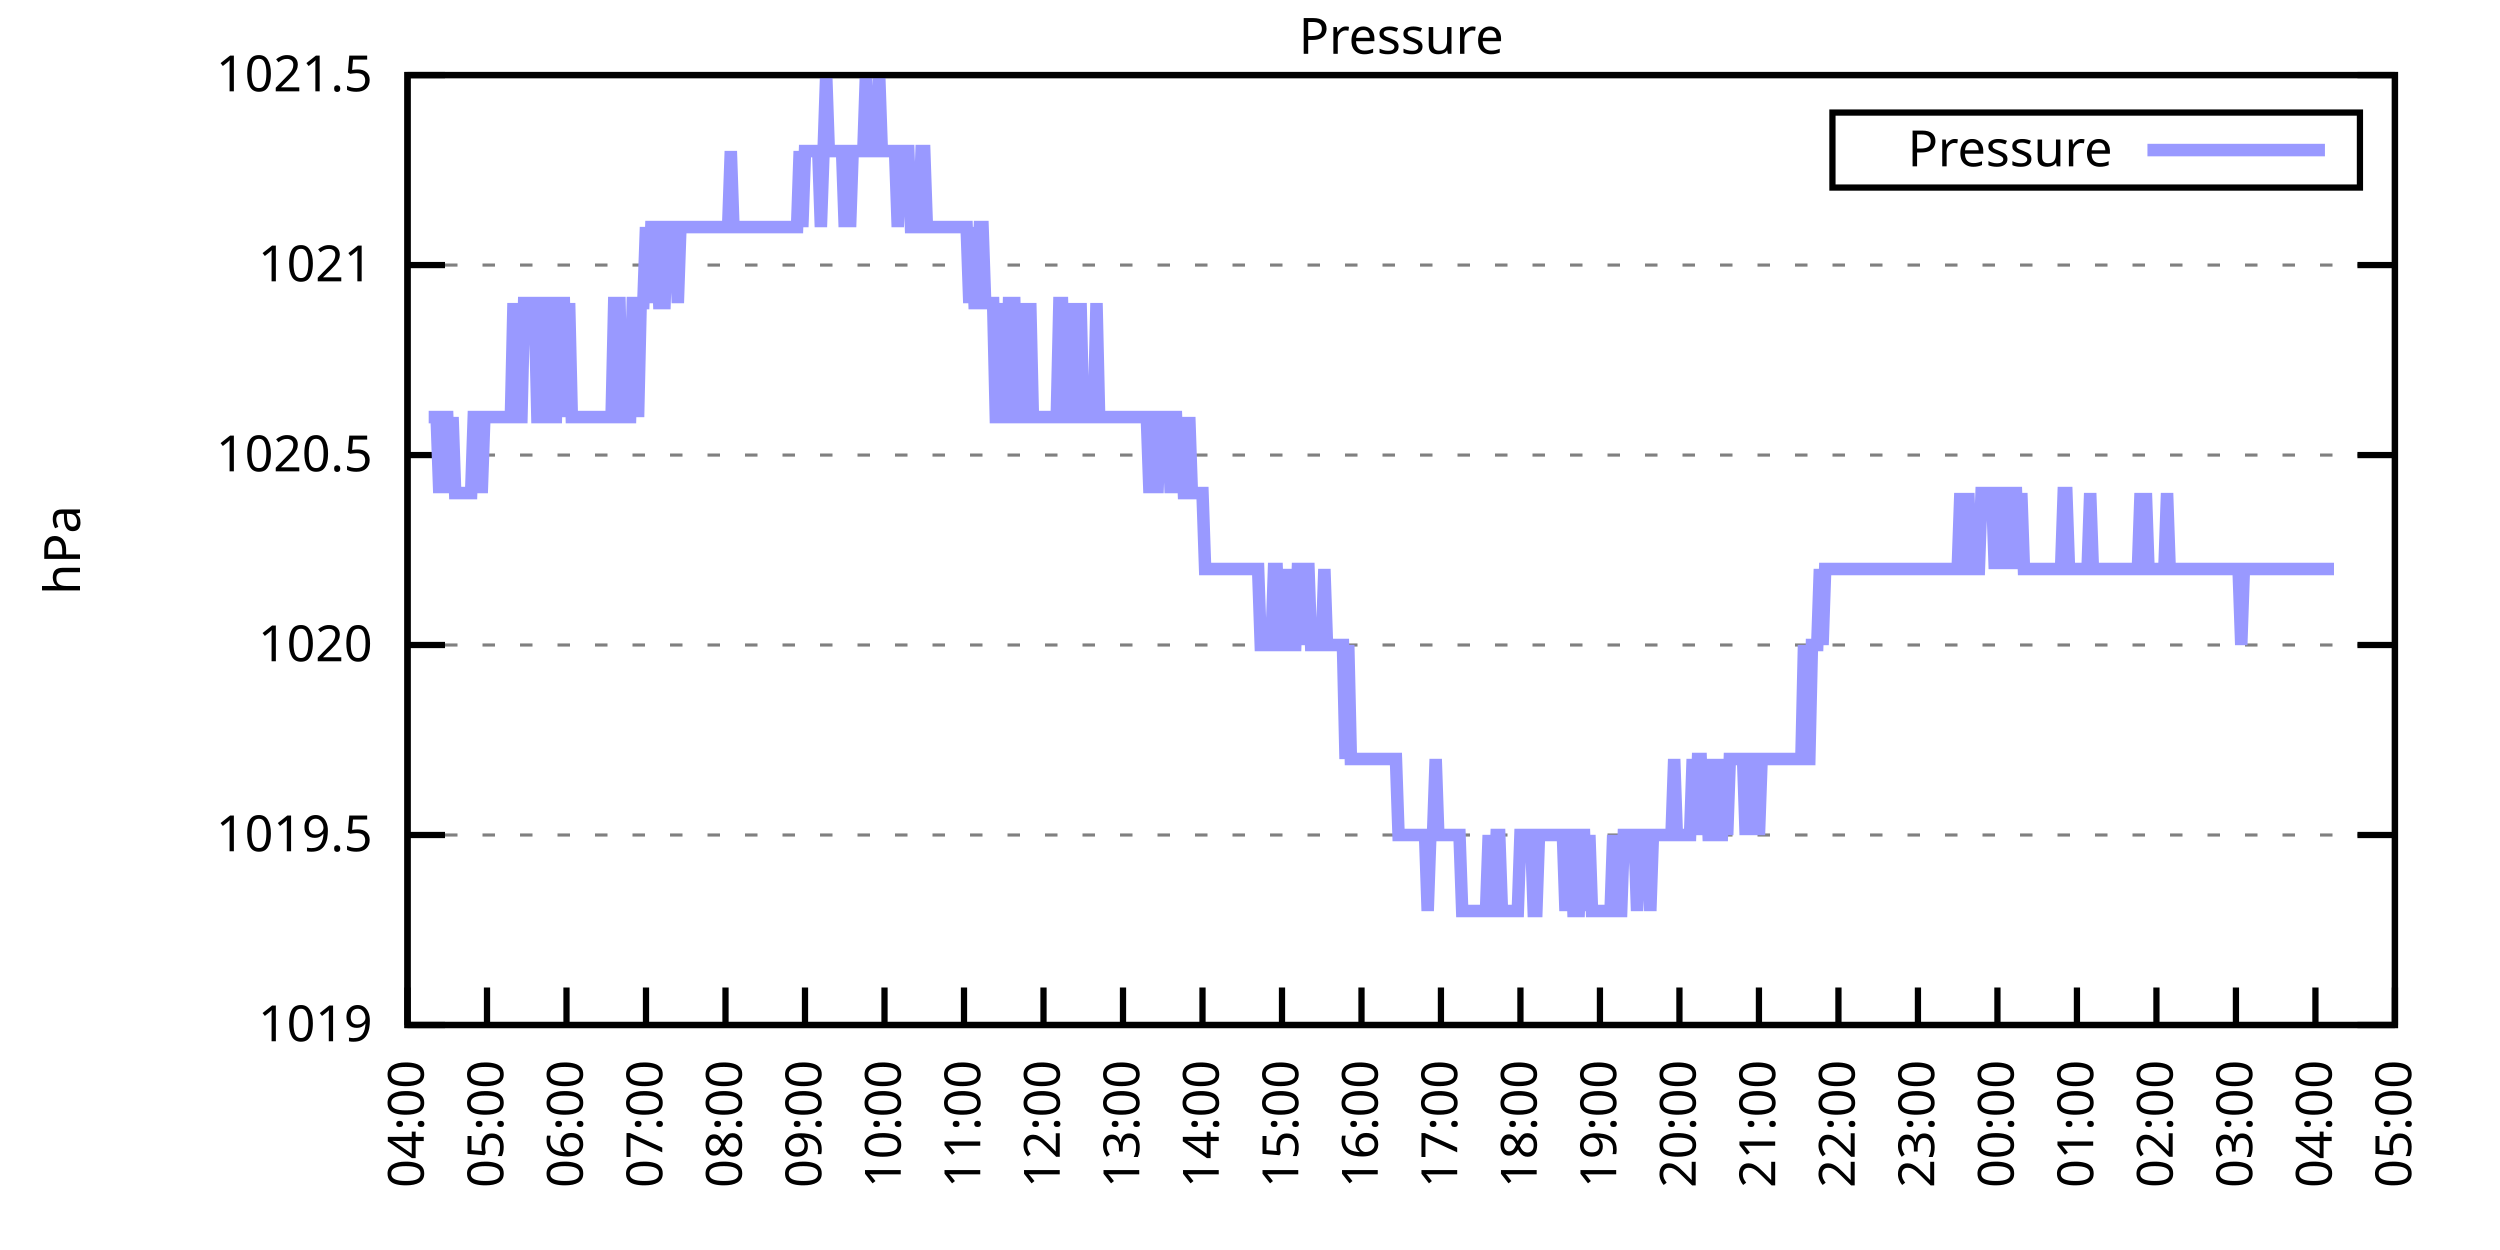
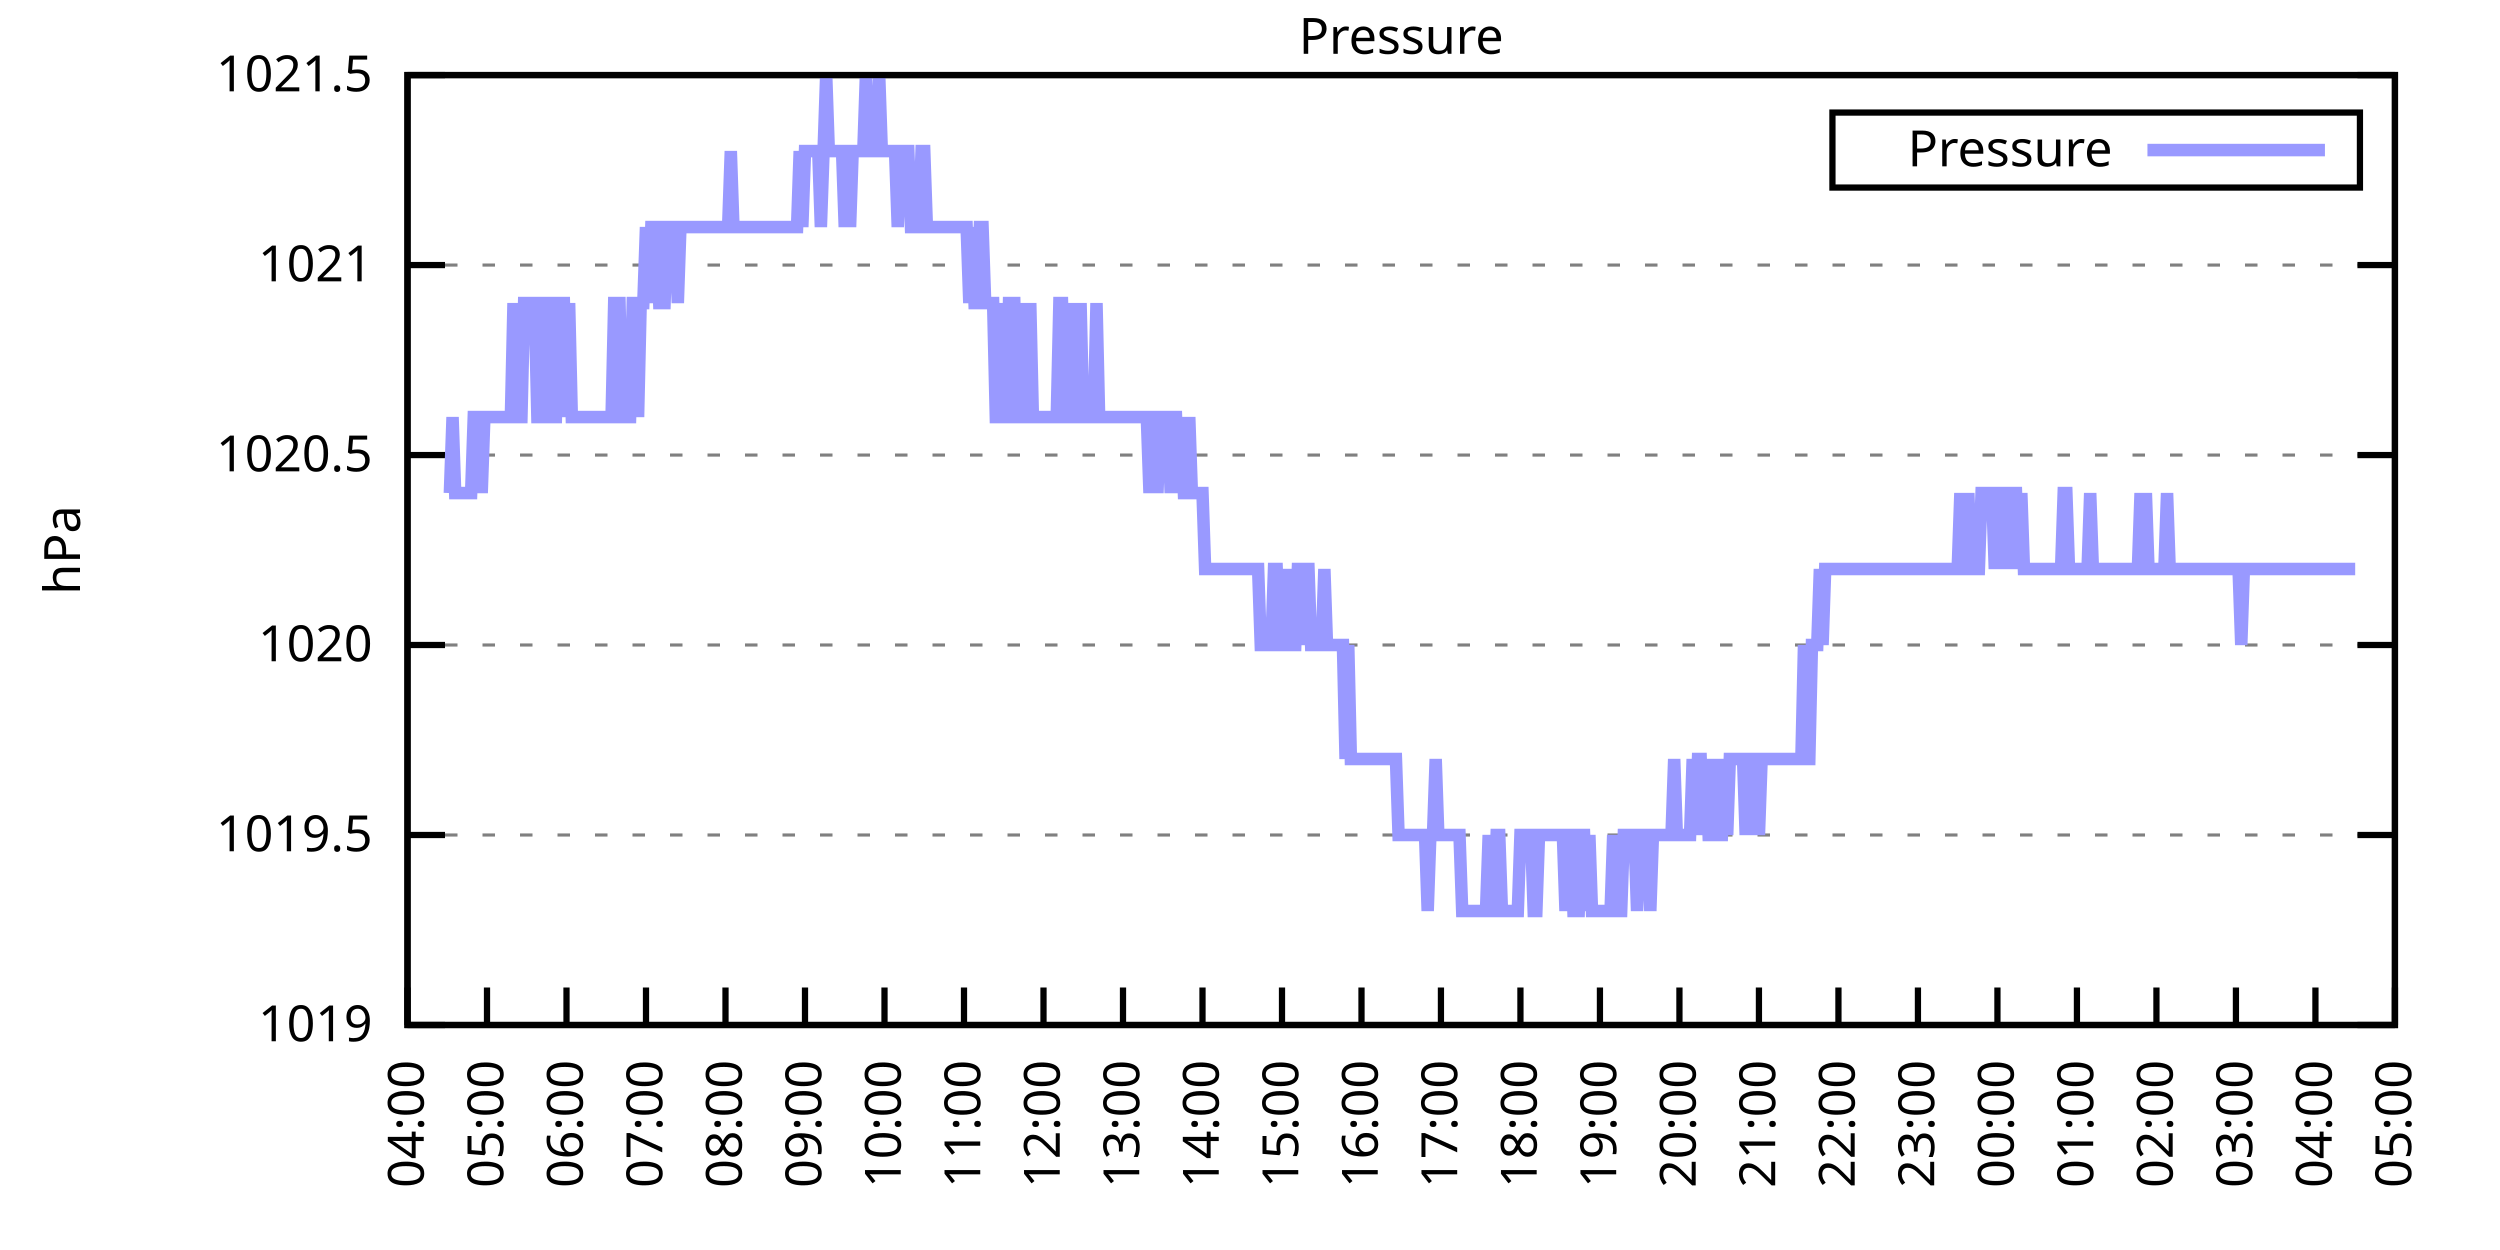
<svg xmlns="http://www.w3.org/2000/svg" xmlns:xlink="http://www.w3.org/1999/xlink" width="400" height="200" viewBox="0 0 400 200">
  <g id="gnuplot_canvas">
    <rect x="0" y="0" width="400" height="200" fill="none" />
    <defs>
      <circle id="gpDot" r="0.5" stroke-width="0.5" stroke="currentColor" />
      <path id="gpPt0" stroke-width="0.333" stroke="currentColor" d="M-1,0 h2 M0,-1 v2" />
      <path id="gpPt1" stroke-width="0.333" stroke="currentColor" d="M-1,-1 L1,1 M1,-1 L-1,1" />
      <path id="gpPt2" stroke-width="0.333" stroke="currentColor" d="M-1,0 L1,0 M0,-1 L0,1 M-1,-1 L1,1 M-1,1 L1,-1" />
      <rect id="gpPt3" stroke-width="0.333" stroke="currentColor" x="-1" y="-1" width="2" height="2" />
      <rect id="gpPt4" stroke-width="0.333" stroke="currentColor" fill="currentColor" x="-1" y="-1" width="2" height="2" />
      <circle id="gpPt5" stroke-width="0.333" stroke="currentColor" cx="0" cy="0" r="1" />
      <use xlink:href="#gpPt5" id="gpPt6" fill="currentColor" stroke="none" />
      <path id="gpPt7" stroke-width="0.333" stroke="currentColor" d="M0,-1.33 L-1.33,0.67 L1.33,0.67 z" />
      <use xlink:href="#gpPt7" id="gpPt8" fill="currentColor" stroke="none" />
      <use xlink:href="#gpPt7" id="gpPt9" stroke="currentColor" transform="rotate(180)" />
      <use xlink:href="#gpPt9" id="gpPt10" fill="currentColor" stroke="none" />
      <use xlink:href="#gpPt3" id="gpPt11" stroke="currentColor" transform="rotate(45)" />
      <use xlink:href="#gpPt11" id="gpPt12" fill="currentColor" stroke="none" />
      <path id="gpPt13" stroke-width="0.333" stroke="currentColor" d="M0,1.330 L1.265,0.411 L0.782,-1.067 L-0.782,-1.076 L-1.265,0.411 z" />
      <use xlink:href="#gpPt13" id="gpPt14" fill="currentColor" stroke="none" />
      <filter id="textbox" filterUnits="objectBoundingBox" x="0" y="0" height="1" width="1">
        <feFlood flood-color="white" flood-opacity="1" result="bgnd" />
        <feComposite in="SourceGraphic" in2="bgnd" operator="atop" />
      </filter>
      <filter id="greybox" filterUnits="objectBoundingBox" x="0" y="0" height="1" width="1">
        <feFlood flood-color="lightgrey" flood-opacity="1" result="grey" />
        <feComposite in="SourceGraphic" in2="grey" operator="atop" />
      </filter>
    </defs>
    <g fill="none" color="white" stroke="currentColor" stroke-width="1.00" stroke-linecap="butt" stroke-linejoin="miter">
</g>
    <g fill="none" color="black" stroke="currentColor" stroke-width="1.00" stroke-linecap="butt" stroke-linejoin="miter">
      <g stroke="none" shape-rendering="crispEdges">
        <polygon fill="rgb(255, 255, 255)" points="65.20,164.00 383.18,164.00 383.18,12.02 65.20,12.02 " />
      </g>
    </g>
    <g fill="none" color="black" stroke="currentColor" stroke-width="1.00" stroke-linecap="butt" stroke-linejoin="miter">
</g>
    <g fill="none" color="black" stroke="black" stroke-width="0.50" stroke-linecap="butt" stroke-linejoin="miter">
</g>
    <g fill="none" color="gray" stroke="currentColor" stroke-width="0.50" stroke-linecap="butt" stroke-linejoin="miter">
      <path stroke="gray" stroke-dasharray="2,4" class="gridline" d="M65.20,164.00 L383.19,164.00  " />
    </g>
    <g fill="none" color="gray" stroke="gray" stroke-width="1.00" stroke-linecap="butt" stroke-linejoin="miter">
</g>
    <g fill="none" color="black" stroke="currentColor" stroke-width="1.00" stroke-linecap="butt" stroke-linejoin="miter">
      <path stroke="black" d="M65.20,164.00 L71.20,164.00 M383.19,164.00 L377.19,164.00  " />
      <g transform="translate(59.60,166.60)" stroke="none" fill="black" font-family="Sans" font-size="8.00" text-anchor="end">
        <text>
          <tspan font-family="Sans"> 1019</tspan>
        </text>
      </g>
    </g>
    <g fill="none" color="black" stroke="currentColor" stroke-width="1.00" stroke-linecap="butt" stroke-linejoin="miter">
</g>
    <g fill="none" color="black" stroke="black" stroke-width="0.50" stroke-linecap="butt" stroke-linejoin="miter">
</g>
    <g fill="none" color="gray" stroke="currentColor" stroke-width="0.50" stroke-linecap="butt" stroke-linejoin="miter">
      <path stroke="gray" stroke-dasharray="2,4" class="gridline" d="M65.20,133.60 L383.19,133.60  " />
    </g>
    <g fill="none" color="gray" stroke="gray" stroke-width="1.00" stroke-linecap="butt" stroke-linejoin="miter">
</g>
    <g fill="none" color="black" stroke="currentColor" stroke-width="1.00" stroke-linecap="butt" stroke-linejoin="miter">
      <path stroke="black" d="M65.20,133.60 L71.20,133.60 M383.19,133.60 L377.19,133.60  " />
      <g transform="translate(59.60,136.20)" stroke="none" fill="black" font-family="Sans" font-size="8.00" text-anchor="end">
        <text>
          <tspan font-family="Sans"> 1019.5</tspan>
        </text>
      </g>
    </g>
    <g fill="none" color="black" stroke="currentColor" stroke-width="1.00" stroke-linecap="butt" stroke-linejoin="miter">
</g>
    <g fill="none" color="black" stroke="black" stroke-width="0.50" stroke-linecap="butt" stroke-linejoin="miter">
</g>
    <g fill="none" color="gray" stroke="currentColor" stroke-width="0.50" stroke-linecap="butt" stroke-linejoin="miter">
      <path stroke="gray" stroke-dasharray="2,4" class="gridline" d="M65.20,103.20 L383.19,103.20  " />
    </g>
    <g fill="none" color="gray" stroke="gray" stroke-width="1.00" stroke-linecap="butt" stroke-linejoin="miter">
</g>
    <g fill="none" color="black" stroke="currentColor" stroke-width="1.00" stroke-linecap="butt" stroke-linejoin="miter">
      <path stroke="black" d="M65.20,103.20 L71.20,103.20 M383.19,103.20 L377.19,103.20  " />
      <g transform="translate(59.60,105.80)" stroke="none" fill="black" font-family="Sans" font-size="8.00" text-anchor="end">
        <text>
          <tspan font-family="Sans"> 1020</tspan>
        </text>
      </g>
    </g>
    <g fill="none" color="black" stroke="currentColor" stroke-width="1.00" stroke-linecap="butt" stroke-linejoin="miter">
</g>
    <g fill="none" color="black" stroke="black" stroke-width="0.50" stroke-linecap="butt" stroke-linejoin="miter">
</g>
    <g fill="none" color="gray" stroke="currentColor" stroke-width="0.50" stroke-linecap="butt" stroke-linejoin="miter">
      <path stroke="gray" stroke-dasharray="2,4" class="gridline" d="M65.20,72.81 L383.19,72.81  " />
    </g>
    <g fill="none" color="gray" stroke="gray" stroke-width="1.00" stroke-linecap="butt" stroke-linejoin="miter">
</g>
    <g fill="none" color="black" stroke="currentColor" stroke-width="1.00" stroke-linecap="butt" stroke-linejoin="miter">
      <path stroke="black" d="M65.20,72.81 L71.20,72.81 M383.19,72.81 L377.19,72.81  " />
      <g transform="translate(59.60,75.41)" stroke="none" fill="black" font-family="Sans" font-size="8.00" text-anchor="end">
        <text>
          <tspan font-family="Sans"> 1020.5</tspan>
        </text>
      </g>
    </g>
    <g fill="none" color="black" stroke="currentColor" stroke-width="1.00" stroke-linecap="butt" stroke-linejoin="miter">
</g>
    <g fill="none" color="black" stroke="black" stroke-width="0.50" stroke-linecap="butt" stroke-linejoin="miter">
</g>
    <g fill="none" color="gray" stroke="currentColor" stroke-width="0.50" stroke-linecap="butt" stroke-linejoin="miter">
      <path stroke="gray" stroke-dasharray="2,4" class="gridline" d="M65.20,42.41 L383.19,42.41  " />
    </g>
    <g fill="none" color="gray" stroke="gray" stroke-width="1.00" stroke-linecap="butt" stroke-linejoin="miter">
</g>
    <g fill="none" color="black" stroke="currentColor" stroke-width="1.00" stroke-linecap="butt" stroke-linejoin="miter">
      <path stroke="black" d="M65.20,42.41 L71.20,42.41 M383.19,42.41 L377.19,42.41  " />
      <g transform="translate(59.60,45.01)" stroke="none" fill="black" font-family="Sans" font-size="8.00" text-anchor="end">
        <text>
          <tspan font-family="Sans"> 1021</tspan>
        </text>
      </g>
    </g>
    <g fill="none" color="black" stroke="currentColor" stroke-width="1.00" stroke-linecap="butt" stroke-linejoin="miter">
</g>
    <g fill="none" color="black" stroke="black" stroke-width="0.50" stroke-linecap="butt" stroke-linejoin="miter">
</g>
    <g fill="none" color="gray" stroke="currentColor" stroke-width="0.50" stroke-linecap="butt" stroke-linejoin="miter">
      <path stroke="gray" stroke-dasharray="2,4" class="gridline" d="M65.20,12.01 L383.19,12.01  " />
    </g>
    <g fill="none" color="gray" stroke="gray" stroke-width="1.00" stroke-linecap="butt" stroke-linejoin="miter">
</g>
    <g fill="none" color="black" stroke="currentColor" stroke-width="1.00" stroke-linecap="butt" stroke-linejoin="miter">
      <path stroke="black" d="M65.20,12.01 L71.20,12.01 M383.19,12.01 L377.19,12.01  " />
      <g transform="translate(59.60,14.61)" stroke="none" fill="black" font-family="Sans" font-size="8.00" text-anchor="end">
        <text>
          <tspan font-family="Sans"> 1021.5</tspan>
        </text>
      </g>
    </g>
    <g fill="none" color="black" stroke="currentColor" stroke-width="1.00" stroke-linecap="butt" stroke-linejoin="miter">
      <path stroke="black" d="M65.20,164.00 L65.20,158.00  " />
      <g transform="translate(67.80,169.60) rotate(270.00)" stroke="none" fill="black" font-family="Sans" font-size="8.00" text-anchor="end">
        <text>
          <tspan font-family="Sans">04:00</tspan>
        </text>
      </g>
    </g>
    <g fill="none" color="black" stroke="currentColor" stroke-width="1.00" stroke-linecap="butt" stroke-linejoin="miter">
      <path stroke="black" d="M77.92,164.00 L77.92,158.00  " />
      <g transform="translate(80.52,169.60) rotate(270.00)" stroke="none" fill="black" font-family="Sans" font-size="8.00" text-anchor="end">
        <text>
          <tspan font-family="Sans">05:00</tspan>
        </text>
      </g>
    </g>
    <g fill="none" color="black" stroke="currentColor" stroke-width="1.00" stroke-linecap="butt" stroke-linejoin="miter">
      <path stroke="black" d="M90.64,164.00 L90.64,158.00  " />
      <g transform="translate(93.24,169.60) rotate(270.00)" stroke="none" fill="black" font-family="Sans" font-size="8.00" text-anchor="end">
        <text>
          <tspan font-family="Sans">06:00</tspan>
        </text>
      </g>
    </g>
    <g fill="none" color="black" stroke="currentColor" stroke-width="1.00" stroke-linecap="butt" stroke-linejoin="miter">
      <path stroke="black" d="M103.36,164.00 L103.36,158.00  " />
      <g transform="translate(105.96,169.60) rotate(270.00)" stroke="none" fill="black" font-family="Sans" font-size="8.00" text-anchor="end">
        <text>
          <tspan font-family="Sans">07:00</tspan>
        </text>
      </g>
    </g>
    <g fill="none" color="black" stroke="currentColor" stroke-width="1.00" stroke-linecap="butt" stroke-linejoin="miter">
      <path stroke="black" d="M116.08,164.00 L116.08,158.00  " />
      <g transform="translate(118.68,169.60) rotate(270.00)" stroke="none" fill="black" font-family="Sans" font-size="8.00" text-anchor="end">
        <text>
          <tspan font-family="Sans">08:00</tspan>
        </text>
      </g>
    </g>
    <g fill="none" color="black" stroke="currentColor" stroke-width="1.00" stroke-linecap="butt" stroke-linejoin="miter">
      <path stroke="black" d="M128.80,164.00 L128.80,158.00  " />
      <g transform="translate(131.40,169.60) rotate(270.00)" stroke="none" fill="black" font-family="Sans" font-size="8.00" text-anchor="end">
        <text>
          <tspan font-family="Sans">09:00</tspan>
        </text>
      </g>
    </g>
    <g fill="none" color="black" stroke="currentColor" stroke-width="1.00" stroke-linecap="butt" stroke-linejoin="miter">
      <path stroke="black" d="M141.52,164.00 L141.52,158.00  " />
      <g transform="translate(144.12,169.60) rotate(270.00)" stroke="none" fill="black" font-family="Sans" font-size="8.00" text-anchor="end">
        <text>
          <tspan font-family="Sans">10:00</tspan>
        </text>
      </g>
    </g>
    <g fill="none" color="black" stroke="currentColor" stroke-width="1.00" stroke-linecap="butt" stroke-linejoin="miter">
      <path stroke="black" d="M154.24,164.00 L154.24,158.00  " />
      <g transform="translate(156.84,169.60) rotate(270.00)" stroke="none" fill="black" font-family="Sans" font-size="8.00" text-anchor="end">
        <text>
          <tspan font-family="Sans">11:00</tspan>
        </text>
      </g>
    </g>
    <g fill="none" color="black" stroke="currentColor" stroke-width="1.00" stroke-linecap="butt" stroke-linejoin="miter">
      <path stroke="black" d="M166.96,164.00 L166.96,158.00  " />
      <g transform="translate(169.56,169.60) rotate(270.00)" stroke="none" fill="black" font-family="Sans" font-size="8.00" text-anchor="end">
        <text>
          <tspan font-family="Sans">12:00</tspan>
        </text>
      </g>
    </g>
    <g fill="none" color="black" stroke="currentColor" stroke-width="1.00" stroke-linecap="butt" stroke-linejoin="miter">
      <path stroke="black" d="M179.68,164.00 L179.68,158.00  " />
      <g transform="translate(182.28,169.60) rotate(270.00)" stroke="none" fill="black" font-family="Sans" font-size="8.00" text-anchor="end">
        <text>
          <tspan font-family="Sans">13:00</tspan>
        </text>
      </g>
    </g>
    <g fill="none" color="black" stroke="currentColor" stroke-width="1.00" stroke-linecap="butt" stroke-linejoin="miter">
      <path stroke="black" d="M192.40,164.00 L192.40,158.00  " />
      <g transform="translate(195.00,169.60) rotate(270.00)" stroke="none" fill="black" font-family="Sans" font-size="8.00" text-anchor="end">
        <text>
          <tspan font-family="Sans">14:00</tspan>
        </text>
      </g>
    </g>
    <g fill="none" color="black" stroke="currentColor" stroke-width="1.00" stroke-linecap="butt" stroke-linejoin="miter">
      <path stroke="black" d="M205.12,164.00 L205.12,158.00  " />
      <g transform="translate(207.72,169.60) rotate(270.00)" stroke="none" fill="black" font-family="Sans" font-size="8.00" text-anchor="end">
        <text>
          <tspan font-family="Sans">15:00</tspan>
        </text>
      </g>
    </g>
    <g fill="none" color="black" stroke="currentColor" stroke-width="1.00" stroke-linecap="butt" stroke-linejoin="miter">
      <path stroke="black" d="M217.84,164.00 L217.84,158.00  " />
      <g transform="translate(220.44,169.60) rotate(270.00)" stroke="none" fill="black" font-family="Sans" font-size="8.00" text-anchor="end">
        <text>
          <tspan font-family="Sans">16:00</tspan>
        </text>
      </g>
    </g>
    <g fill="none" color="black" stroke="currentColor" stroke-width="1.00" stroke-linecap="butt" stroke-linejoin="miter">
      <path stroke="black" d="M230.55,164.00 L230.55,158.00  " />
      <g transform="translate(233.15,169.60) rotate(270.00)" stroke="none" fill="black" font-family="Sans" font-size="8.00" text-anchor="end">
        <text>
          <tspan font-family="Sans">17:00</tspan>
        </text>
      </g>
    </g>
    <g fill="none" color="black" stroke="currentColor" stroke-width="1.00" stroke-linecap="butt" stroke-linejoin="miter">
      <path stroke="black" d="M243.27,164.00 L243.27,158.00  " />
      <g transform="translate(245.87,169.60) rotate(270.00)" stroke="none" fill="black" font-family="Sans" font-size="8.00" text-anchor="end">
        <text>
          <tspan font-family="Sans">18:00</tspan>
        </text>
      </g>
    </g>
    <g fill="none" color="black" stroke="currentColor" stroke-width="1.00" stroke-linecap="butt" stroke-linejoin="miter">
      <path stroke="black" d="M255.99,164.00 L255.99,158.00  " />
      <g transform="translate(258.59,169.60) rotate(270.00)" stroke="none" fill="black" font-family="Sans" font-size="8.00" text-anchor="end">
        <text>
          <tspan font-family="Sans">19:00</tspan>
        </text>
      </g>
    </g>
    <g fill="none" color="black" stroke="currentColor" stroke-width="1.00" stroke-linecap="butt" stroke-linejoin="miter">
      <path stroke="black" d="M268.71,164.00 L268.71,158.00  " />
      <g transform="translate(271.31,169.60) rotate(270.00)" stroke="none" fill="black" font-family="Sans" font-size="8.00" text-anchor="end">
        <text>
          <tspan font-family="Sans">20:00</tspan>
        </text>
      </g>
    </g>
    <g fill="none" color="black" stroke="currentColor" stroke-width="1.00" stroke-linecap="butt" stroke-linejoin="miter">
      <path stroke="black" d="M281.43,164.00 L281.43,158.00  " />
      <g transform="translate(284.03,169.60) rotate(270.00)" stroke="none" fill="black" font-family="Sans" font-size="8.00" text-anchor="end">
        <text>
          <tspan font-family="Sans">21:00</tspan>
        </text>
      </g>
    </g>
    <g fill="none" color="black" stroke="currentColor" stroke-width="1.00" stroke-linecap="butt" stroke-linejoin="miter">
      <path stroke="black" d="M294.15,164.00 L294.15,158.00  " />
      <g transform="translate(296.75,169.60) rotate(270.00)" stroke="none" fill="black" font-family="Sans" font-size="8.00" text-anchor="end">
        <text>
          <tspan font-family="Sans">22:00</tspan>
        </text>
      </g>
    </g>
    <g fill="none" color="black" stroke="currentColor" stroke-width="1.00" stroke-linecap="butt" stroke-linejoin="miter">
      <path stroke="black" d="M306.87,164.00 L306.87,158.00  " />
      <g transform="translate(309.47,169.60) rotate(270.00)" stroke="none" fill="black" font-family="Sans" font-size="8.00" text-anchor="end">
        <text>
          <tspan font-family="Sans">23:00</tspan>
        </text>
      </g>
    </g>
    <g fill="none" color="black" stroke="currentColor" stroke-width="1.00" stroke-linecap="butt" stroke-linejoin="miter">
      <path stroke="black" d="M319.59,164.00 L319.59,158.00  " />
      <g transform="translate(322.19,169.60) rotate(270.00)" stroke="none" fill="black" font-family="Sans" font-size="8.00" text-anchor="end">
        <text>
          <tspan font-family="Sans">00:00</tspan>
        </text>
      </g>
    </g>
    <g fill="none" color="black" stroke="currentColor" stroke-width="1.00" stroke-linecap="butt" stroke-linejoin="miter">
      <path stroke="black" d="M332.31,164.00 L332.31,158.00  " />
      <g transform="translate(334.91,169.60) rotate(270.00)" stroke="none" fill="black" font-family="Sans" font-size="8.00" text-anchor="end">
        <text>
          <tspan font-family="Sans">01:00</tspan>
        </text>
      </g>
    </g>
    <g fill="none" color="black" stroke="currentColor" stroke-width="1.00" stroke-linecap="butt" stroke-linejoin="miter">
      <path stroke="black" d="M345.03,164.00 L345.03,158.00  " />
      <g transform="translate(347.63,169.60) rotate(270.00)" stroke="none" fill="black" font-family="Sans" font-size="8.00" text-anchor="end">
        <text>
          <tspan font-family="Sans">02:00</tspan>
        </text>
      </g>
    </g>
    <g fill="none" color="black" stroke="currentColor" stroke-width="1.00" stroke-linecap="butt" stroke-linejoin="miter">
      <path stroke="black" d="M357.75,164.00 L357.75,158.00  " />
      <g transform="translate(360.35,169.60) rotate(270.00)" stroke="none" fill="black" font-family="Sans" font-size="8.00" text-anchor="end">
        <text>
          <tspan font-family="Sans">03:00</tspan>
        </text>
      </g>
    </g>
    <g fill="none" color="black" stroke="currentColor" stroke-width="1.00" stroke-linecap="butt" stroke-linejoin="miter">
      <path stroke="black" d="M370.47,164.00 L370.47,158.00  " />
      <g transform="translate(373.07,169.60) rotate(270.00)" stroke="none" fill="black" font-family="Sans" font-size="8.00" text-anchor="end">
        <text>
          <tspan font-family="Sans">04:00</tspan>
        </text>
      </g>
    </g>
    <g fill="none" color="black" stroke="currentColor" stroke-width="1.00" stroke-linecap="butt" stroke-linejoin="miter">
      <path stroke="black" d="M383.19,164.00 L383.19,158.00  " />
      <g transform="translate(385.79,169.60) rotate(270.00)" stroke="none" fill="black" font-family="Sans" font-size="8.00" text-anchor="end">
        <text>
          <tspan font-family="Sans">05:00</tspan>
        </text>
      </g>
    </g>
    <g fill="none" color="black" stroke="currentColor" stroke-width="1.00" stroke-linecap="butt" stroke-linejoin="miter">
</g>
    <g fill="none" color="black" stroke="currentColor" stroke-width="1.00" stroke-linecap="butt" stroke-linejoin="miter">
      <path stroke="black" d="M65.20,12.01 L65.20,164.00 L383.19,164.00 L383.19,12.01 L65.20,12.01 Z  " />
    </g>
    <g fill="none" color="black" stroke="currentColor" stroke-width="1.00" stroke-linecap="butt" stroke-linejoin="miter">
</g>
    <g fill="none" color="black" stroke="currentColor" stroke-width="1.00" stroke-linecap="butt" stroke-linejoin="miter">
      <path stroke="black" d="M293.19,30.01 L293.19,18.01 L377.59,18.01 L377.59,30.01 L293.19,30.01 Z  " />
    </g>
    <g id="Pressure_plot_1">
      <g fill="none" color="white" stroke="black" stroke-width="2.00" stroke-linecap="butt" stroke-linejoin="miter">
</g>
      <g fill="none" color="black" stroke="currentColor" stroke-width="2.00" stroke-linecap="butt" stroke-linejoin="miter">
        <g transform="translate(337.99,26.61)" stroke="none" fill="black" font-family="Sans" font-size="8.00" text-anchor="end">
          <text>
            <tspan font-family="Sans">Pressure</tspan>
          </text>
        </g>
      </g>
      <g fill="none" color="black" stroke="currentColor" stroke-width="2.00" stroke-linecap="butt" stroke-linejoin="miter">
-         <path stroke="rgb(153, 153, 255)" d="M343.59,24.01 L371.99,24.01 M68.59,66.73 L69.02,66.73 L69.44,66.73 L69.86,66.73 L70.29,78.89 L70.71,66.73   L71.14,66.73 L71.56,66.73 L71.98,78.89 L72.41,66.73 L72.83,78.89 L73.26,78.89 L73.68,78.89 L74.10,78.89   L74.53,78.89 L74.95,78.89 L75.38,78.89 L75.80,66.73 L76.22,66.73 L76.65,66.73 L77.07,78.89 L77.50,66.73   L77.92,66.73 L78.34,66.73 L78.77,66.73 L79.19,66.73 L79.62,66.73 L80.04,66.73 L80.46,66.73 L80.89,66.73   L81.31,66.73 L81.74,66.73 L82.16,48.49 L82.58,66.73 L83.01,66.73 L83.43,66.73 L83.86,48.49 L84.28,48.49   L84.70,48.49 L85.13,48.49 L85.55,48.49 L85.98,66.73 L86.40,66.73 L86.82,66.73 L87.25,48.49 L87.67,48.49   L88.10,48.49 L88.52,66.73 L88.94,66.73 L89.37,48.49 L89.79,48.49 L90.22,48.49 L90.64,66.73 L91.06,48.49   L91.49,66.73 L91.91,66.73 L92.34,66.73 L92.76,66.73 L93.18,66.73 L93.61,66.73 L94.03,66.73 L94.46,66.73   L94.88,66.73 L95.30,66.73 L95.73,66.73 L96.15,66.73 L96.58,66.73 L97.00,66.73 L97.42,66.73 L97.85,66.73   L98.27,48.49 L98.69,48.49 L99.12,48.49 L99.54,66.73 L99.97,66.73 L100.39,66.73 L100.81,66.73 L101.24,48.49   L101.66,48.49 L102.09,66.73 L102.51,48.49 L102.93,48.49 L103.36,36.33 L103.78,48.49 L104.21,36.33 L104.63,36.33   L105.05,36.33 L105.48,48.49 L105.90,48.49 L106.33,48.49 L106.75,36.33 L107.17,36.33 L107.60,36.33 L108.02,36.33   L108.45,48.49 L108.87,36.33 L109.29,36.33 L109.72,36.33 L110.14,36.33 L110.57,36.33 L110.99,36.33 L111.41,36.33   L111.84,36.33 L112.26,36.33 L112.69,36.33 L113.11,36.33 L113.53,36.33 L113.96,36.33 L114.38,36.33 L114.81,36.33   L115.23,36.33 L115.65,36.33 L116.08,36.33 L116.50,36.33 L116.93,24.17 L117.35,36.33 L117.77,36.33 L118.20,36.33   L118.62,36.33 L119.05,36.33 L119.47,36.33 L119.89,36.33 L120.32,36.33 L120.74,36.33 L121.17,36.33 L121.59,36.33   L122.01,36.33 L122.44,36.33 L122.86,36.33 L123.29,36.33 L123.71,36.33 L124.13,36.33 L124.56,36.33 L124.98,36.33   L125.41,36.33 L125.83,36.33 L126.25,36.33 L126.68,36.33 L127.10,36.33 L127.53,36.33 L127.95,24.17 L128.37,36.33   L128.80,24.17 L129.22,24.17 L129.65,24.17 L130.07,24.17 L130.49,24.17 L130.92,24.17 L131.34,36.33 L131.77,24.17   L132.19,12.01 L132.61,24.17 L133.04,24.17 L133.46,24.17 L133.89,24.17 L134.31,24.17 L134.73,24.17 L135.16,36.33   L135.58,24.17 L136.01,36.33 L136.43,24.17 L136.85,24.17 L137.28,24.17 L137.70,24.17 L138.13,24.17 L138.55,12.01   L138.97,24.17 L139.40,24.17 L139.82,24.17 L140.25,24.17 L140.67,12.01 L141.09,24.17 L141.52,24.17 L141.94,24.17   L142.37,24.17 L142.79,24.17 L143.21,24.17 L143.64,36.33 L144.06,24.17 L144.49,24.17 L144.91,24.17 L145.33,24.17   L145.76,36.33 L146.18,36.33 L146.61,36.33 L147.03,36.33 L147.45,24.17 L147.88,24.17 L148.30,36.33 L148.73,36.33   L149.15,36.33 L149.57,36.33 L150.00,36.33 L150.42,36.33 L150.85,36.33 L151.27,36.33 L151.69,36.33 L152.12,36.33   L152.54,36.33 L152.97,36.33 L153.39,36.33 L153.81,36.33 L154.24,36.33 L154.66,36.33 L155.09,48.49 L155.51,36.33   L155.93,48.49 L156.36,48.49 L156.78,36.33 L157.21,36.33 L157.63,48.49 L158.05,48.49 L158.48,48.49 L158.90,48.49   L159.33,66.73 L159.75,66.73 L160.17,48.49 L160.60,66.73 L161.02,66.73 L161.44,48.49 L161.87,48.49 L162.29,48.49   L162.72,66.73 L163.14,66.73 L163.56,48.49 L163.99,66.73 L164.41,66.73 L164.84,48.49 L165.26,66.73 L165.68,66.73   L166.11,66.73 L166.53,66.73 L166.96,66.73 L167.38,66.73 L167.80,66.73 L168.23,66.73 L168.65,66.73 L169.08,66.73   L169.50,48.49 L169.92,48.49 L170.35,66.73 L170.77,66.73 L171.20,66.73 L171.62,48.49 L172.04,66.73 L172.47,66.73   L172.89,48.49 L173.32,66.73 L173.74,66.73 L174.16,66.73 L174.59,66.73 L175.01,66.73 L175.44,48.49 L175.86,66.73   L176.28,66.73 L176.71,66.73 L177.13,66.73 L177.56,66.73 L177.98,66.73 L178.40,66.73 L178.83,66.73 L179.25,66.73   L179.68,66.73 L180.10,66.73 L180.52,66.73 L180.95,66.73 L181.37,66.73 L181.80,66.73 L182.22,66.73 L182.64,66.73   L183.07,66.73 L183.49,66.73 L183.92,78.89 L184.34,66.73 L184.76,66.73 L185.19,78.89 L185.61,66.73 L186.04,66.73   L186.46,66.73 L186.88,66.73 L187.31,78.89 L187.73,66.73 L188.16,66.73 L188.58,78.89 L189.00,66.73 L189.43,78.89   L189.85,78.89 L190.28,66.73 L190.70,78.89 L191.12,78.89 L191.55,78.89 L191.97,78.89 L192.40,78.89 L192.82,91.04   L193.24,91.04 L193.67,91.04 L194.09,91.04 L194.52,91.04 L194.94,91.04 L195.36,91.04 L195.79,91.04 L196.21,91.04   L196.64,91.04 L197.06,91.04 L197.48,91.04 L197.91,91.04 L198.33,91.04 L198.76,91.04 L199.18,91.04 L199.60,91.04   L200.03,91.04 L200.45,91.04 L200.88,91.04 L201.30,91.04 L201.72,103.20 L202.15,103.20 L202.57,103.20 L203.00,103.20   L203.42,103.20 L203.84,91.04 L204.27,91.04 L204.69,103.20 L205.12,103.20 L205.54,103.20 L205.96,91.04 L206.39,103.20   L206.81,103.20 L207.24,103.20 L207.66,91.04 L208.08,91.04 L208.51,103.20 L208.93,91.04 L209.36,91.04 L209.78,103.20   L210.20,103.20 L210.63,103.20 L211.05,103.20 L211.48,103.20 L211.90,91.04 L212.32,103.20 L212.75,103.20 L213.17,103.20   L213.60,103.20 L214.02,103.20 L214.44,103.20 L214.87,103.20 L215.29,121.44 L215.72,103.20 L216.14,121.44 L216.56,121.44   L216.99,121.44 L217.41,121.44 L217.84,121.44 L218.26,121.44 L218.68,121.44 L219.11,121.44 L219.53,121.44 L219.96,121.44   L220.38,121.44 L220.80,121.44 L221.23,121.44 L221.65,121.44 L222.08,121.44 L222.50,121.44 L222.92,121.44 L223.35,121.44   L223.77,133.60 L224.20,133.60 L224.62,133.60 L225.04,133.60 L225.47,133.60 L225.89,133.60 L226.31,133.60 L226.74,133.60   L227.16,133.60 L227.59,133.60 L228.01,133.60 L228.43,145.76 L228.86,133.60 L229.28,133.60 L229.71,121.44 L230.13,133.60   L230.55,133.60 L230.98,133.60 L231.40,133.60 L231.83,133.60 L232.25,133.60 L232.67,133.60 L233.10,133.60 L233.52,133.60   L233.95,145.76 L234.37,145.76 L234.79,145.76 L235.22,145.76 L235.64,145.76 L236.07,145.76 L236.49,145.76 L236.91,145.76   L237.34,145.76 L237.76,145.76 L238.19,133.60 L238.61,145.76 L239.03,145.76 L239.46,133.60 L239.88,133.60 L240.31,145.76   L240.73,145.76 L241.15,145.76 L241.58,145.76 L242.00,145.76 L242.43,145.76 L242.85,145.76 L243.27,133.60 L243.70,133.60   L244.12,133.60 L244.55,133.60 L244.97,133.60 L245.39,145.76 L245.82,145.76 L246.24,133.60 L246.67,133.60 L247.09,133.60   L247.51,133.60 L247.94,133.60 L248.36,133.60 L248.79,133.60 L249.21,133.60 L249.63,133.60 L250.06,133.60 L250.48,145.76   L250.91,133.60 L251.33,133.60 L251.75,145.76 L252.18,145.76 L252.60,145.76 L253.03,133.60 L253.45,133.60 L253.87,145.76   L254.30,133.60 L254.72,145.76 L255.15,145.76 L255.57,145.76 L255.99,145.76 L256.42,145.76 L256.84,145.76 L257.27,145.76   L257.69,145.76 L258.11,133.60 L258.54,145.76 L258.96,145.76 L259.39,145.76 L259.81,133.60 L260.23,133.60 L260.66,133.60   L261.08,133.60 L261.51,133.60 L261.93,145.76 L262.35,133.60 L262.78,133.60 L263.20,133.60 L263.63,133.60 L264.05,145.76   L264.47,133.60 L264.90,133.60 L265.32,133.60 L265.75,133.60 L266.17,133.60 L266.59,133.60 L267.02,133.60 L267.44,133.60   L267.87,121.44 L268.29,133.60 L268.71,133.60 L269.14,133.60 L269.56,133.60 L269.99,133.60 L270.41,133.60 L270.83,121.44   L271.26,133.60 L271.68,121.44 L272.11,121.44 L272.53,133.60 L272.95,121.44 L273.38,133.60 L273.80,133.60 L274.23,121.44   L274.65,133.60 L275.07,133.60 L275.50,133.60 L275.92,121.44 L276.35,133.60 L276.77,121.44 L277.19,121.44 L277.62,121.44   L278.04,121.44 L278.47,121.44 L278.89,121.44 L279.31,133.60 L279.74,121.44 L280.16,133.60 L280.59,121.44 L281.01,121.44   L281.43,133.60 L281.86,121.44 L282.28,121.44 L282.71,121.44 L283.13,121.44 L283.55,121.44 L283.98,121.44 L284.40,121.44   L284.83,121.44 L285.25,121.44 L285.67,121.44 L286.10,121.44 L286.52,121.44 L286.95,121.44 L287.37,121.44 L287.79,121.44   L288.22,121.44 L288.64,103.20 L289.06,121.44 L289.49,121.44 L289.91,103.20 L290.34,103.20 L290.76,103.20 L291.18,91.04   L291.61,103.20 L292.03,91.04 L292.46,91.04 L292.88,91.04 L293.30,91.04 L293.73,91.04 L294.15,91.04 L294.58,91.04   L295.00,91.04 L295.42,91.04 L295.85,91.04 L296.27,91.04 L296.70,91.04 L297.12,91.04 L297.54,91.04 L297.97,91.04   L298.39,91.04 L298.82,91.04 L299.24,91.04 L299.66,91.04 L300.09,91.04 L300.51,91.04 L300.94,91.04 L301.36,91.04   L301.78,91.04 L302.21,91.04 L302.63,91.04 L303.06,91.04 L303.48,91.04 L303.90,91.04 L304.33,91.04 L304.75,91.04   L305.18,91.04 L305.60,91.04 L306.02,91.04 L306.45,91.04 L306.87,91.04 L307.30,91.04 L307.72,91.04 L308.14,91.04   L308.57,91.04 L308.99,91.04 L309.42,91.04 L309.84,91.04 L310.26,91.04 L310.69,91.04 L311.11,91.04 L311.54,91.04   L311.96,91.04 L312.38,91.04 L312.81,91.04 L313.23,91.04 L313.66,78.89 L314.08,91.04 L314.50,91.04 L314.93,78.89   L315.35,91.04 L315.78,91.04 L316.20,91.04 L316.62,91.04 L317.05,78.89 L317.47,78.89 L317.90,78.89 L318.32,78.89   L318.74,78.89 L319.17,91.04 L319.59,78.89 L320.02,78.89 L320.44,91.04 L320.86,78.89 L321.29,91.04 L321.71,78.89   L322.14,78.89 L322.56,78.89 L322.98,91.04 L323.41,78.89 L323.83,91.04 L324.26,91.04 L324.68,91.04 L325.10,91.04   L325.53,91.04 L325.95,91.04 L326.38,91.04 L326.80,91.04 L327.22,91.04 L327.65,91.04 L328.07,91.04 L328.50,91.04   L328.92,91.04 L329.34,91.04 L329.77,91.04 L330.19,78.89 L330.62,78.89 L331.04,91.04 L331.46,91.04 L331.89,91.04   L332.31,91.04 L332.74,91.04 L333.16,91.04 L333.58,91.04 L334.01,91.04 L334.43,78.89 L334.86,91.04 L335.28,91.04   L335.70,91.04 L336.13,91.04 L336.55,91.04 L336.98,91.04 L337.40,91.04 L337.82,91.04 L338.25,91.04 L338.67,91.04   L339.10,91.04 L339.52,91.04 L339.94,91.04 L340.37,91.04 L340.79,91.04 L341.22,91.04 L341.64,91.04 L342.06,91.04   L342.49,78.89 L342.91,91.04 L343.34,78.89 L343.76,91.04 L344.18,91.04 L344.61,91.04 L345.03,91.04 L345.46,91.04   L345.88,91.04 L346.30,91.04 L346.73,78.89 L347.15,91.04 L347.58,91.04 L348.00,91.04 L348.42,91.04 L348.85,91.04   L349.27,91.04 L349.70,91.04 L350.12,91.04 L350.54,91.04 L350.97,91.04 L351.39,91.04 L351.81,91.04 L352.24,91.04   L352.66,91.04 L353.09,91.04 L353.51,91.04 L353.93,91.04 L354.36,91.04 L354.78,91.04 L355.21,91.04 L355.63,91.04   L356.05,91.04 L356.48,91.04 L356.90,91.04 L357.33,91.04 L357.75,91.04 L358.17,91.04 L358.60,103.20 L359.02,91.04   L359.45,91.04 L359.87,91.04 L360.29,91.04 L360.72,91.04 L361.14,91.04 L361.57,91.04 L361.99,91.04 L362.41,91.04   L362.84,91.04 L363.26,91.04 L363.69,91.04 L364.11,91.04 L364.53,91.04 L364.96,91.04 L365.38,91.04 L365.81,91.04   L366.23,91.04 L366.65,91.04 L367.08,91.04 L367.50,91.04 L367.93,91.04 L368.35,91.04 L368.77,91.04 L369.20,91.04   L369.62,91.04 L370.05,91.04 L370.47,91.04 L370.89,91.04 L371.32,91.04 L371.74,91.04 L372.17,91.04 L372.59,91.04   L373.01,91.04 L373.44,91.04  " />
+         <path stroke="rgb(153, 153, 255)" d="M343.59,24.01 L371.99,24.01 M71.98,78.89 L72.41,66.73 L72.83,78.89 L73.26,78.89 L73.68,78.89 L74.10,78.89   L74.53,78.89 L74.95,78.89 L75.38,78.89 L75.80,66.73 L76.22,66.73 L76.65,66.73 L77.07,78.89 L77.50,66.73   L77.92,66.73 L78.34,66.73 L78.77,66.73 L79.19,66.73 L79.62,66.73 L80.04,66.73 L80.46,66.73 L80.89,66.73   L81.31,66.73 L81.74,66.73 L82.16,48.49 L82.58,66.73 L83.01,66.73 L83.43,66.73 L83.86,48.49 L84.28,48.49   L84.70,48.49 L85.13,48.49 L85.55,48.49 L85.98,66.73 L86.40,66.73 L86.82,66.73 L87.25,48.49 L87.67,48.49   L88.10,48.49 L88.52,66.73 L88.94,66.73 L89.37,48.49 L89.79,48.49 L90.22,48.49 L90.64,66.73 L91.06,48.49   L91.49,66.73 L91.91,66.73 L92.34,66.73 L92.76,66.73 L93.18,66.73 L93.61,66.73 L94.03,66.73 L94.46,66.73   L94.88,66.73 L95.30,66.73 L95.73,66.73 L96.15,66.73 L96.58,66.73 L97.00,66.73 L97.42,66.73 L97.85,66.73   L98.27,48.49 L98.69,48.49 L99.12,48.49 L99.54,66.73 L99.97,66.73 L100.39,66.73 L100.81,66.73 L101.24,48.49   L101.66,48.49 L102.09,66.73 L102.51,48.49 L102.93,48.49 L103.36,36.33 L103.78,48.49 L104.21,36.33 L104.63,36.33   L105.05,36.33 L105.48,48.49 L105.90,48.49 L106.33,48.49 L106.75,36.33 L107.17,36.33 L107.60,36.33 L108.02,36.33   L108.45,48.49 L108.87,36.33 L109.29,36.33 L109.72,36.33 L110.14,36.33 L110.57,36.33 L110.99,36.33 L111.41,36.33   L111.84,36.33 L112.26,36.33 L112.69,36.33 L113.11,36.33 L113.53,36.33 L113.96,36.33 L114.38,36.33 L114.81,36.33   L115.23,36.33 L115.65,36.33 L116.08,36.33 L116.50,36.33 L116.93,24.17 L117.35,36.33 L117.77,36.33 L118.20,36.33   L118.62,36.33 L119.05,36.33 L119.47,36.33 L119.89,36.33 L120.32,36.33 L120.74,36.33 L121.17,36.33 L121.59,36.33   L122.01,36.33 L122.44,36.33 L122.86,36.33 L123.29,36.33 L123.71,36.33 L124.13,36.33 L124.56,36.33 L124.98,36.33   L125.41,36.33 L125.83,36.33 L126.25,36.33 L126.68,36.33 L127.10,36.33 L127.53,36.33 L127.95,24.17 L128.37,36.33   L128.80,24.17 L129.22,24.17 L129.65,24.17 L130.07,24.17 L130.49,24.17 L130.92,24.17 L131.34,36.33 L131.77,24.17   L132.19,12.01 L132.61,24.17 L133.04,24.17 L133.46,24.17 L133.89,24.17 L134.31,24.17 L134.73,24.17 L135.16,36.33   L135.58,24.17 L136.01,36.33 L136.43,24.17 L136.85,24.17 L137.28,24.17 L137.70,24.17 L138.13,24.17 L138.55,12.01   L138.97,24.17 L139.40,24.17 L139.82,24.17 L140.25,24.17 L140.67,12.01 L141.09,24.17 L141.52,24.17 L141.94,24.17   L142.37,24.17 L142.79,24.17 L143.21,24.17 L143.64,36.33 L144.06,24.17 L144.49,24.17 L144.91,24.17 L145.33,24.17   L145.76,36.33 L146.18,36.33 L146.61,36.33 L147.03,36.33 L147.45,24.17 L147.88,24.17 L148.30,36.33 L148.73,36.33   L149.15,36.33 L149.57,36.33 L150.00,36.33 L150.42,36.33 L150.85,36.33 L151.27,36.33 L151.69,36.33 L152.12,36.33   L152.54,36.33 L152.97,36.33 L153.39,36.33 L153.81,36.33 L154.24,36.33 L154.66,36.33 L155.09,48.49 L155.51,36.33   L155.93,48.49 L156.36,48.49 L156.78,36.33 L157.21,36.33 L157.63,48.49 L158.05,48.49 L158.48,48.49 L158.90,48.49   L159.33,66.73 L159.75,66.73 L160.17,48.49 L160.60,66.73 L161.02,66.73 L161.44,48.49 L161.87,48.49 L162.29,48.49   L162.72,66.73 L163.14,66.73 L163.56,48.49 L163.99,66.73 L164.41,66.73 L164.84,48.49 L165.26,66.73 L165.68,66.73   L166.11,66.73 L166.53,66.73 L166.96,66.73 L167.38,66.73 L167.80,66.73 L168.23,66.73 L168.65,66.73 L169.08,66.73   L169.50,48.49 L169.92,48.49 L170.35,66.73 L170.77,66.73 L171.20,66.73 L171.62,48.49 L172.04,66.73 L172.47,66.73   L172.89,48.49 L173.32,66.73 L173.74,66.73 L174.16,66.73 L174.59,66.73 L175.01,66.73 L175.44,48.49 L175.86,66.73   L176.28,66.73 L176.71,66.73 L177.13,66.73 L177.56,66.73 L177.98,66.73 L178.40,66.73 L178.83,66.73 L179.25,66.73   L179.68,66.73 L180.10,66.73 L180.52,66.73 L180.95,66.73 L181.37,66.73 L181.80,66.73 L182.22,66.73 L182.64,66.73   L183.07,66.73 L183.49,66.73 L183.92,78.89 L184.34,66.73 L184.76,66.73 L185.19,78.89 L185.61,66.73 L186.04,66.73   L186.46,66.73 L186.88,66.73 L187.31,78.89 L187.73,66.73 L188.16,66.73 L188.58,78.89 L189.00,66.73 L189.43,78.89   L189.85,78.89 L190.28,66.73 L190.70,78.89 L191.12,78.89 L191.55,78.89 L191.97,78.89 L192.40,78.89 L192.82,91.04   L193.24,91.04 L193.67,91.04 L194.09,91.04 L194.52,91.04 L194.94,91.04 L195.36,91.04 L195.79,91.04 L196.21,91.04   L196.64,91.04 L197.06,91.04 L197.48,91.04 L197.91,91.04 L198.33,91.04 L198.76,91.04 L199.18,91.04 L199.60,91.04   L200.03,91.04 L200.45,91.04 L200.88,91.04 L201.30,91.04 L201.72,103.20 L202.15,103.20 L202.57,103.20 L203.00,103.20   L203.42,103.20 L203.84,91.04 L204.27,91.04 L204.69,103.20 L205.12,103.20 L205.54,103.20 L205.96,91.04 L206.39,103.20   L206.81,103.20 L207.24,103.20 L207.66,91.04 L208.08,91.04 L208.51,103.20 L208.93,91.04 L209.36,91.04 L209.78,103.20   L210.20,103.20 L210.63,103.20 L211.05,103.20 L211.48,103.20 L211.90,91.04 L212.32,103.20 L212.75,103.20 L213.17,103.20   L213.60,103.20 L214.02,103.20 L214.44,103.20 L214.87,103.20 L215.29,121.44 L215.72,103.20 L216.14,121.44 L216.56,121.44   L216.99,121.44 L217.41,121.44 L217.84,121.44 L218.26,121.44 L218.68,121.44 L219.11,121.44 L219.53,121.44 L219.96,121.44   L220.38,121.44 L220.80,121.44 L221.23,121.44 L221.65,121.44 L222.08,121.44 L222.50,121.44 L222.92,121.44 L223.35,121.44   L223.77,133.60 L224.20,133.60 L224.62,133.60 L225.04,133.60 L225.47,133.60 L225.89,133.60 L226.31,133.60 L226.74,133.60   L227.16,133.60 L227.59,133.60 L228.01,133.60 L228.43,145.76 L228.86,133.60 L229.28,133.60 L229.71,121.44 L230.13,133.60   L230.55,133.60 L230.98,133.60 L231.40,133.60 L231.83,133.60 L232.25,133.60 L232.67,133.60 L233.10,133.60 L233.52,133.60   L233.95,145.76 L234.37,145.76 L234.79,145.76 L235.22,145.76 L235.64,145.76 L236.07,145.76 L236.49,145.76 L236.91,145.76   L237.34,145.76 L237.76,145.76 L238.19,133.60 L238.61,145.76 L239.03,145.76 L239.46,133.60 L239.88,133.60 L240.31,145.76   L240.73,145.76 L241.15,145.76 L241.58,145.76 L242.00,145.76 L242.43,145.76 L242.85,145.76 L243.27,133.60 L243.70,133.60   L244.12,133.60 L244.55,133.60 L244.97,133.60 L245.39,145.76 L245.82,145.76 L246.24,133.60 L246.67,133.60 L247.09,133.60   L247.51,133.60 L247.94,133.60 L248.36,133.60 L248.79,133.60 L249.21,133.60 L249.63,133.60 L250.06,133.60 L250.48,145.76   L250.91,133.60 L251.33,133.60 L251.75,145.76 L252.18,145.76 L252.60,145.76 L253.03,133.60 L253.45,133.60 L253.87,145.76   L254.30,133.60 L254.72,145.76 L255.15,145.76 L255.57,145.76 L255.99,145.76 L256.42,145.76 L256.84,145.76 L257.27,145.76   L257.69,145.76 L258.11,133.60 L258.54,145.76 L258.96,145.76 L259.39,145.76 L259.81,133.60 L260.23,133.60 L260.66,133.60   L261.08,133.60 L261.51,133.60 L261.93,145.76 L262.35,133.60 L262.78,133.60 L263.20,133.60 L263.63,133.60 L264.05,145.76   L264.47,133.60 L264.90,133.60 L265.32,133.60 L265.75,133.60 L266.17,133.60 L266.59,133.60 L267.02,133.60 L267.44,133.60   L267.87,121.44 L268.29,133.60 L268.71,133.60 L269.14,133.60 L269.56,133.60 L269.99,133.60 L270.41,133.60 L270.83,121.44   L271.26,133.60 L271.68,121.44 L272.11,121.44 L272.53,133.60 L272.95,121.44 L273.38,133.60 L273.80,133.60 L274.23,121.44   L274.65,133.60 L275.07,133.60 L275.50,133.60 L275.92,121.44 L276.35,133.60 L276.77,121.44 L277.19,121.44 L277.62,121.44   L278.04,121.44 L278.47,121.44 L278.89,121.44 L279.31,133.60 L279.74,121.44 L280.16,133.60 L280.59,121.44 L281.01,121.44   L281.43,133.60 L281.86,121.44 L282.28,121.44 L282.71,121.44 L283.13,121.44 L283.55,121.44 L283.98,121.44 L284.40,121.44   L284.83,121.44 L285.25,121.44 L285.67,121.44 L286.10,121.44 L286.52,121.44 L286.95,121.44 L287.37,121.44 L287.79,121.44   L288.22,121.44 L288.64,103.20 L289.06,121.44 L289.49,121.44 L289.91,103.20 L290.34,103.20 L290.76,103.20 L291.18,91.04   L291.61,103.20 L292.03,91.04 L292.46,91.04 L292.88,91.04 L293.30,91.04 L293.73,91.04 L294.15,91.04 L294.58,91.04   L295.00,91.04 L295.42,91.04 L295.85,91.04 L296.27,91.04 L296.70,91.04 L297.12,91.04 L297.54,91.04 L297.97,91.04   L298.39,91.04 L298.82,91.04 L299.24,91.04 L299.66,91.04 L300.09,91.04 L300.51,91.04 L300.94,91.04 L301.36,91.04   L301.78,91.04 L302.21,91.04 L302.63,91.04 L303.06,91.04 L303.48,91.04 L303.90,91.04 L304.33,91.04 L304.75,91.04   L305.18,91.04 L305.60,91.04 L306.02,91.04 L306.45,91.04 L306.87,91.04 L307.30,91.04 L307.72,91.04 L308.14,91.04   L308.57,91.04 L308.99,91.04 L309.42,91.04 L309.84,91.04 L310.26,91.04 L310.69,91.04 L311.11,91.04 L311.54,91.04   L311.96,91.04 L312.38,91.04 L312.81,91.04 L313.23,91.04 L313.66,78.89 L314.08,91.04 L314.50,91.04 L314.93,78.89   L315.35,91.04 L315.78,91.04 L316.20,91.04 L316.62,91.04 L317.05,78.89 L317.47,78.89 L317.90,78.89 L318.32,78.89   L318.74,78.89 L319.17,91.04 L319.59,78.89 L320.02,78.89 L320.44,91.04 L320.86,78.89 L321.29,91.04 L321.71,78.89   L322.14,78.89 L322.56,78.89 L322.98,91.04 L323.41,78.89 L323.83,91.04 L324.26,91.04 L324.68,91.04 L325.10,91.04   L325.53,91.04 L325.95,91.04 L326.38,91.04 L326.80,91.04 L327.22,91.04 L327.65,91.04 L328.07,91.04 L328.50,91.04   L328.92,91.04 L329.34,91.04 L329.77,91.04 L330.19,78.89 L330.62,78.89 L331.04,91.04 L331.46,91.04 L331.89,91.04   L332.31,91.04 L332.74,91.04 L333.16,91.04 L333.58,91.04 L334.01,91.04 L334.43,78.89 L334.86,91.04 L335.28,91.04   L335.70,91.04 L336.13,91.04 L336.55,91.04 L336.98,91.04 L337.40,91.04 L337.82,91.04 L338.25,91.04 L338.67,91.04   L339.10,91.04 L339.52,91.04 L339.94,91.04 L340.37,91.04 L340.79,91.04 L341.22,91.04 L341.64,91.04 L342.06,91.04   L342.49,78.89 L342.91,91.04 L343.34,78.89 L343.76,91.04 L344.18,91.04 L344.61,91.04 L345.03,91.04 L345.46,91.04   L345.88,91.04 L346.30,91.04 L346.73,78.89 L347.15,91.04 L347.58,91.04 L348.00,91.04 L348.42,91.04 L348.85,91.04   L349.27,91.04 L349.70,91.04 L350.12,91.04 L350.54,91.04 L350.97,91.04 L351.39,91.04 L351.81,91.04 L352.24,91.04   L352.66,91.04 L353.09,91.04 L353.51,91.04 L353.93,91.04 L354.36,91.04 L354.78,91.04 L355.21,91.04 L355.63,91.04   L356.05,91.04 L356.48,91.04 L356.90,91.04 L357.33,91.04 L357.75,91.04 L358.17,91.04 L358.60,103.20 L359.02,91.04   L359.45,91.04 L359.87,91.04 L360.29,91.04 L360.72,91.04 L361.14,91.04 L361.57,91.04 L361.99,91.04 L362.41,91.04   L362.84,91.04 L363.26,91.04 L363.69,91.04 L364.11,91.04 L364.53,91.04 L364.96,91.04 L365.38,91.04 L365.81,91.04   L366.23,91.04 L366.65,91.04 L367.08,91.04 L367.50,91.04 L367.93,91.04 L368.35,91.04 L368.77,91.04 L369.20,91.04   L369.62,91.04 L370.05,91.04 L370.47,91.04 L370.89,91.04 L371.32,91.04 L371.74,91.04 L372.17,91.04 L372.59,91.04   L373.01,91.04 L373.44,91.04 L373.86,91.04 L374.29,91.04 L374.71,91.04 L375.13,91.04 L375.56,91.04 L375.98,91.04   L376.41,91.04 L376.83,91.04  " />
      </g>
    </g>
    <g fill="none" color="black" stroke="currentColor" stroke-width="2.00" stroke-linecap="butt" stroke-linejoin="miter">
</g>
    <g fill="none" color="black" stroke="black" stroke-width="1.00" stroke-linecap="butt" stroke-linejoin="miter">
</g>
    <g fill="none" color="black" stroke="currentColor" stroke-width="1.00" stroke-linecap="butt" stroke-linejoin="miter">
      <path stroke="black" d="M65.20,12.01 L65.20,164.00 L383.19,164.00 L383.19,12.01 L65.20,12.01 Z  " />
      <g transform="translate(12.80,88.01) rotate(270.00)" stroke="none" fill="black" font-family="Sans" font-size="8.00" text-anchor="middle">
        <text>
          <tspan font-family="Sans">hPa</tspan>
        </text>
      </g>
    </g>
    <g fill="none" color="black" stroke="currentColor" stroke-width="1.00" stroke-linecap="butt" stroke-linejoin="miter">
</g>
    <g fill="none" color="black" stroke="currentColor" stroke-width="1.00" stroke-linecap="butt" stroke-linejoin="miter">
      <g transform="translate(224.19,8.61)" stroke="none" fill="black" font-family="Sans" font-size="8.00" text-anchor="middle">
        <text>
          <tspan font-family="Sans">Pressure</tspan>
        </text>
      </g>
    </g>
    <g fill="none" color="black" stroke="currentColor" stroke-width="1.00" stroke-linecap="butt" stroke-linejoin="miter">
</g>
  </g>
</svg>
